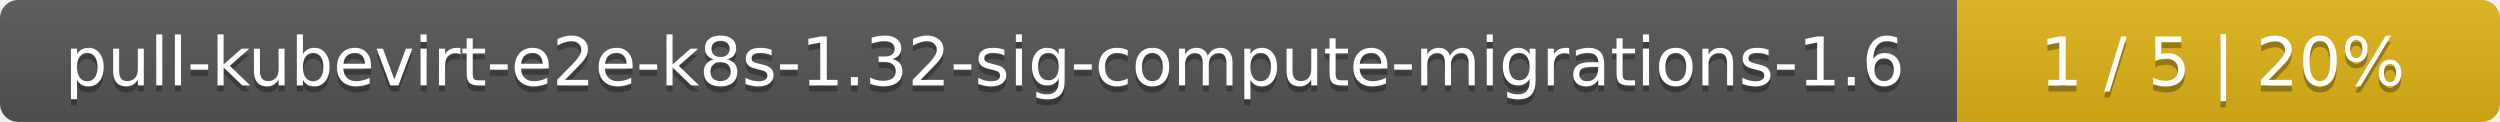
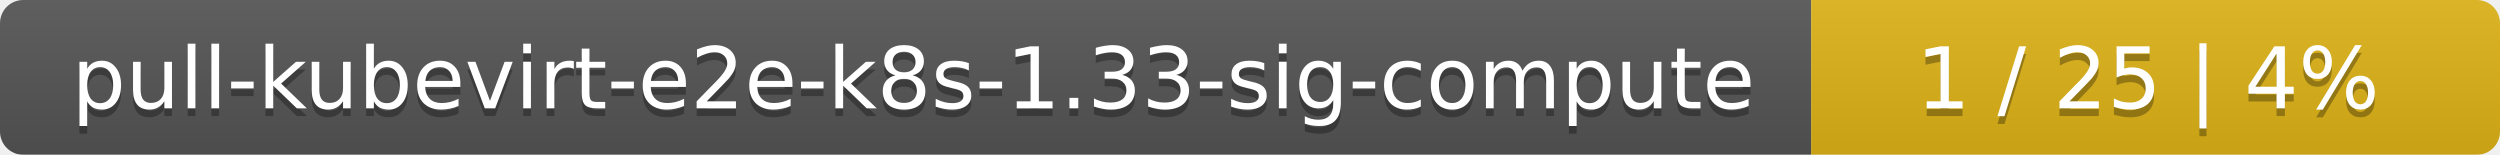
- <svg xmlns="http://www.w3.org/2000/svg" width="410" height="20">
+ <svg xmlns="http://www.w3.org/2000/svg" width="323" height="20">
  <linearGradient id="smooth" x2="0" y2="100%">
    <stop offset="0" stop-color="#bbb" stop-opacity=".1" />
    <stop offset="1" stop-opacity=".1" />
  </linearGradient>
  <mask id="round">
-     <rect width="410" height="20" rx="3" fill="#fff" />
+     <rect width="323" height="20" rx="3" fill="#fff" />
  </mask>
  <g mask="url(#round)">
-     <rect width="321" height="20" fill="#555" />
-     <rect x="321" width="89" height="20" fill="#dfb317" />
-     <rect width="410" height="20" fill="url(#smooth)" />
+     <rect width="234" height="20" fill="#555" />
+     <rect x="234" width="89" height="20" fill="#dfb317" />
+     <rect width="323" height="20" fill="url(#smooth)" />
  </g>
  <g fill="#fff" text-anchor="middle" font-family="DejaVu Sans,Verdana,Geneva,sans-serif" font-size="11">
-     <text x="161.5" y="15" fill="#010101" fill-opacity=".3">pull-kubevirt-e2e-k8s-1.32-sig-compute-migrations-1.6</text>
-     <text x="161.5" y="14">pull-kubevirt-e2e-k8s-1.32-sig-compute-migrations-1.6</text>
-     <text x="364.5" y="15" fill="#010101" fill-opacity=".3">1 / 5    |    20%</text>
-     <text x="364.5" y="14">1 / 5    |    20%</text>
+     <text x="118" y="15" fill="#010101" fill-opacity=".3">pull-kubevirt-e2e-k8s-1.33-sig-compute</text>
+     <text x="118" y="14">pull-kubevirt-e2e-k8s-1.33-sig-compute</text>
+     <text x="277.5" y="15" fill="#010101" fill-opacity=".3">1 / 25    |    4%</text>
+     <text x="277.5" y="14">1 / 25    |    4%</text>
  </g>
</svg>
